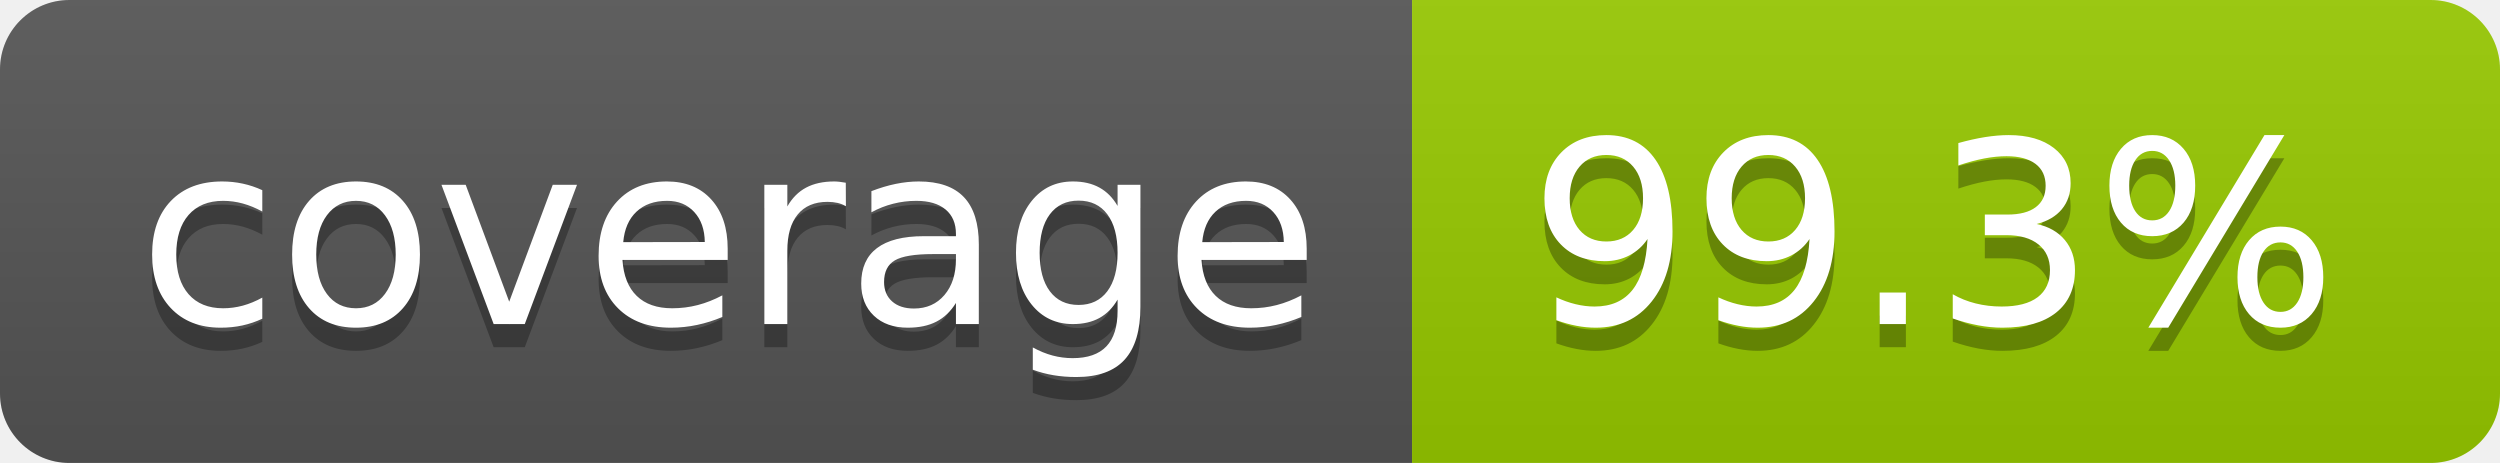
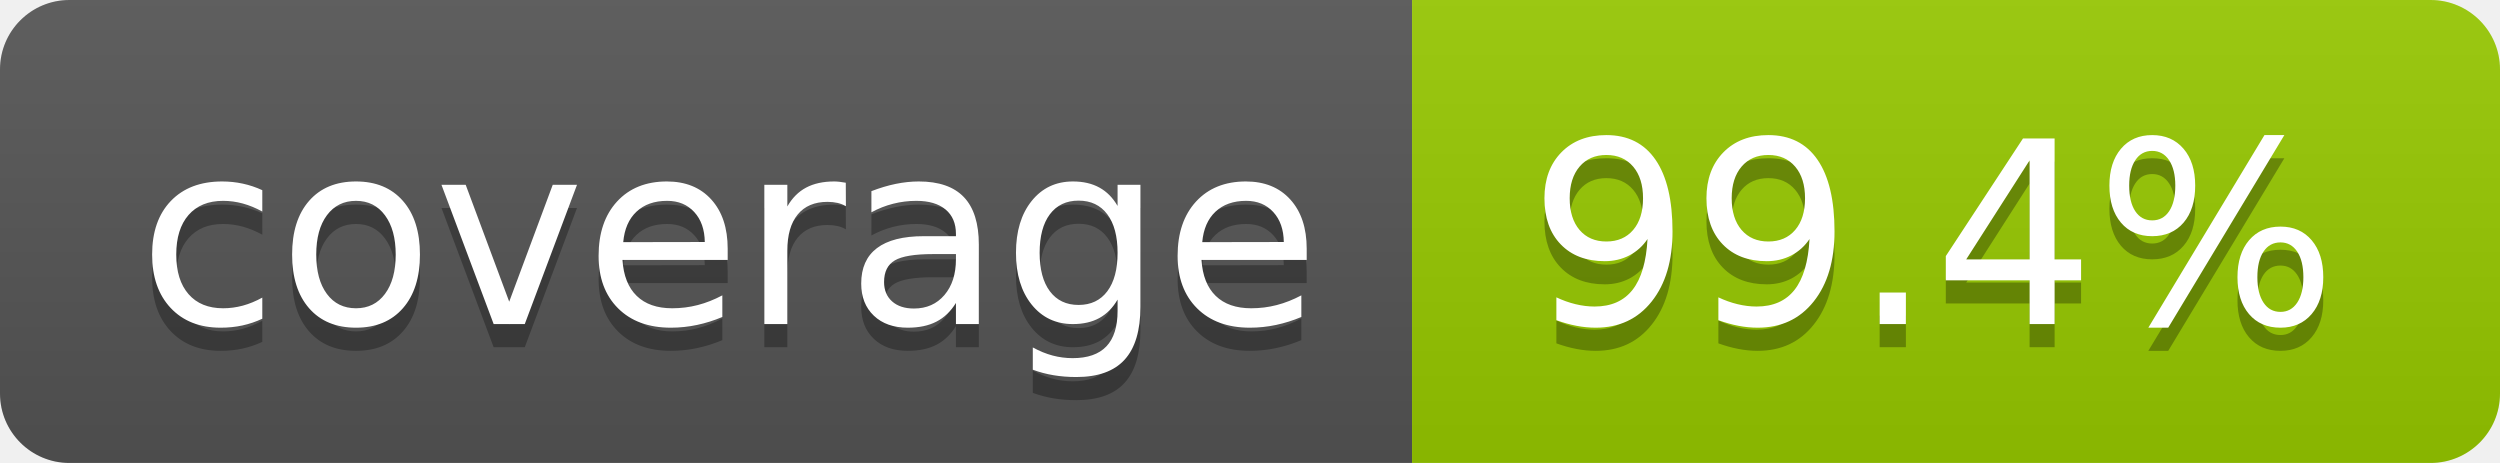
- <svg xmlns="http://www.w3.org/2000/svg" width="108" height="20" role="img" aria-label="coverage: 99.3%">
+ <svg xmlns="http://www.w3.org/2000/svg" width="108" height="20" role="img" aria-label="coverage: 99.4%">
  <linearGradient id="s" x2="0" y2="100%">
    <stop offset="0" stop-color="#bbb" stop-opacity=".1" />
    <stop offset="1" stop-opacity=".1" />
  </linearGradient>
  <clipPath id="r">
    <rect width="108" height="20" rx="3" fill="#fff" />
  </clipPath>
  <g clip-path="url(#r)">
    <rect width="61" height="20" fill="#555" />
    <rect x="61" width="47" height="20" fill="#97ca00" />
    <rect width="108" height="20" fill="url(#s)" />
  </g>
  <g fill="#fff" text-anchor="middle" font-family="Verdana,Geneva,DejaVu Sans,sans-serif" text-rendering="geometricPrecision" font-size="110">
    <text aria-hidden="true" x="315" y="150" fill="#010101" fill-opacity=".3" transform="scale(.1)" textLength="510">coverage</text>
    <text x="315" y="140" transform="scale(.1)" fill="#fff" textLength="510">coverage</text>
-     <text aria-hidden="true" x="835" y="150" fill="#010101" fill-opacity=".3" transform="scale(.1)" textLength="370">99.3%</text>
-     <text x="835" y="140" transform="scale(.1)" fill="#fff" textLength="370">99.3%</text>
+     <text aria-hidden="true" x="835" y="150" fill="#010101" fill-opacity=".3" transform="scale(.1)" textLength="370">99.4%</text>
+     <text x="835" y="140" transform="scale(.1)" fill="#fff" textLength="370">99.4%</text>
  </g>
</svg>
